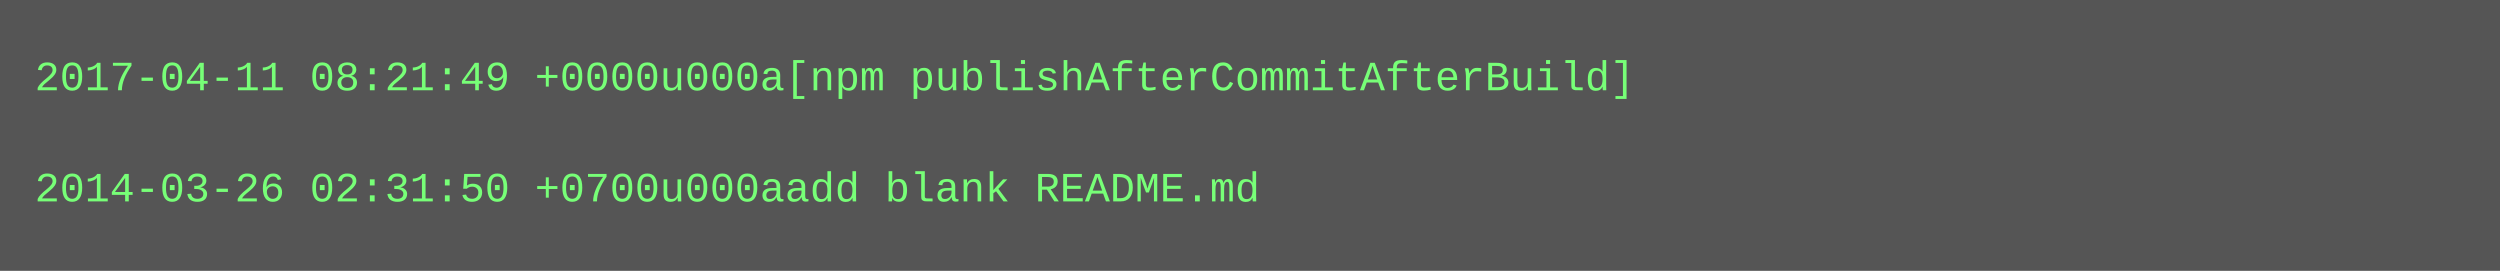
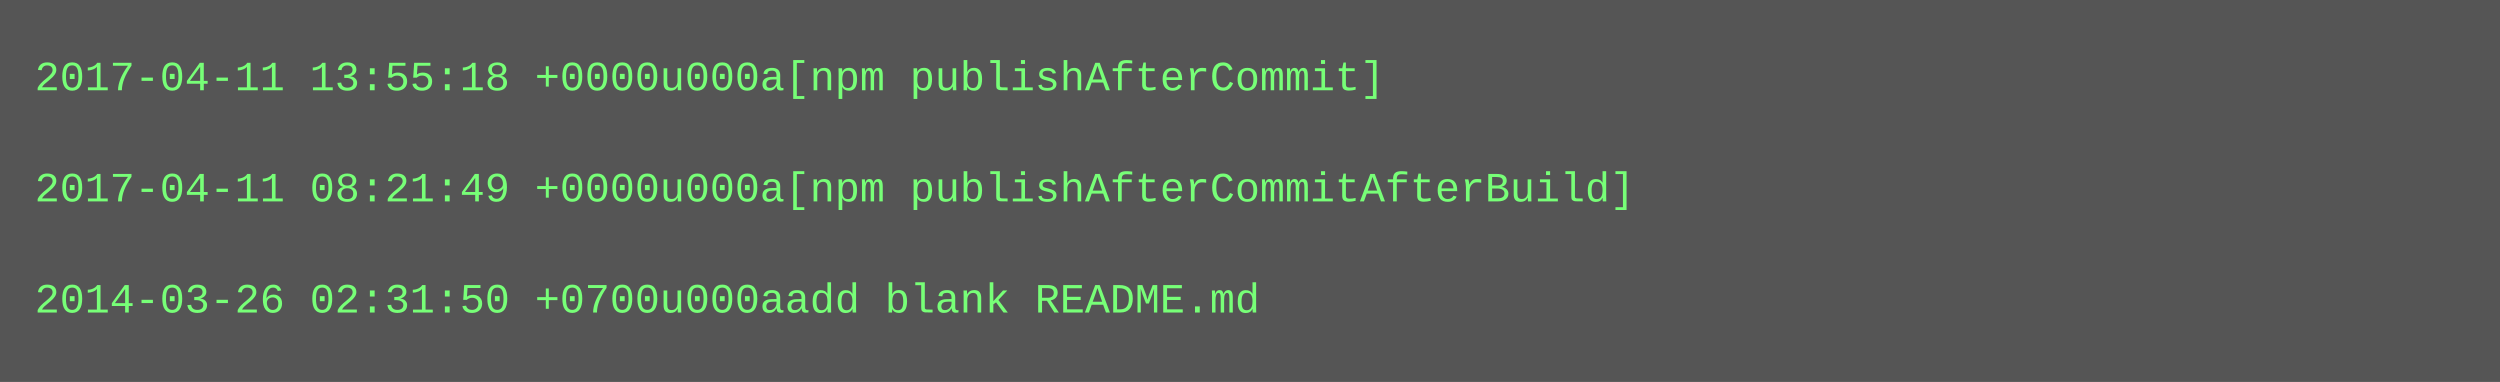
- <svg xmlns="http://www.w3.org/2000/svg" height="78" width="720">
-   <rect height="78" fill="#555" width="720" />
+ <svg xmlns="http://www.w3.org/2000/svg" height="110" width="720">
+   <rect height="110" fill="#555" width="720" />
  <text fill="#7f7" font-family="Courier New" font-size="12" xml:space="preserve">
-     <tspan x="10" y="26">2017-04-11 08:21:49 +0000u000a[npm publishAfterCommitAfterBuild]</tspan>
+     <tspan x="10" y="26">2017-04-11 13:55:18 +0000u000a[npm publishAfterCommit]</tspan>
    <tspan x="10" y="42" />
-     <tspan x="10" y="58">2014-03-26 02:31:50 +0700u000aadd blank README.md</tspan>
+     <tspan x="10" y="58">2017-04-11 08:21:49 +0000u000a[npm publishAfterCommitAfterBuild]</tspan>
+     <tspan x="10" y="74" />
+     <tspan x="10" y="90">2014-03-26 02:31:50 +0700u000aadd blank README.md</tspan>
  </text>
</svg>
